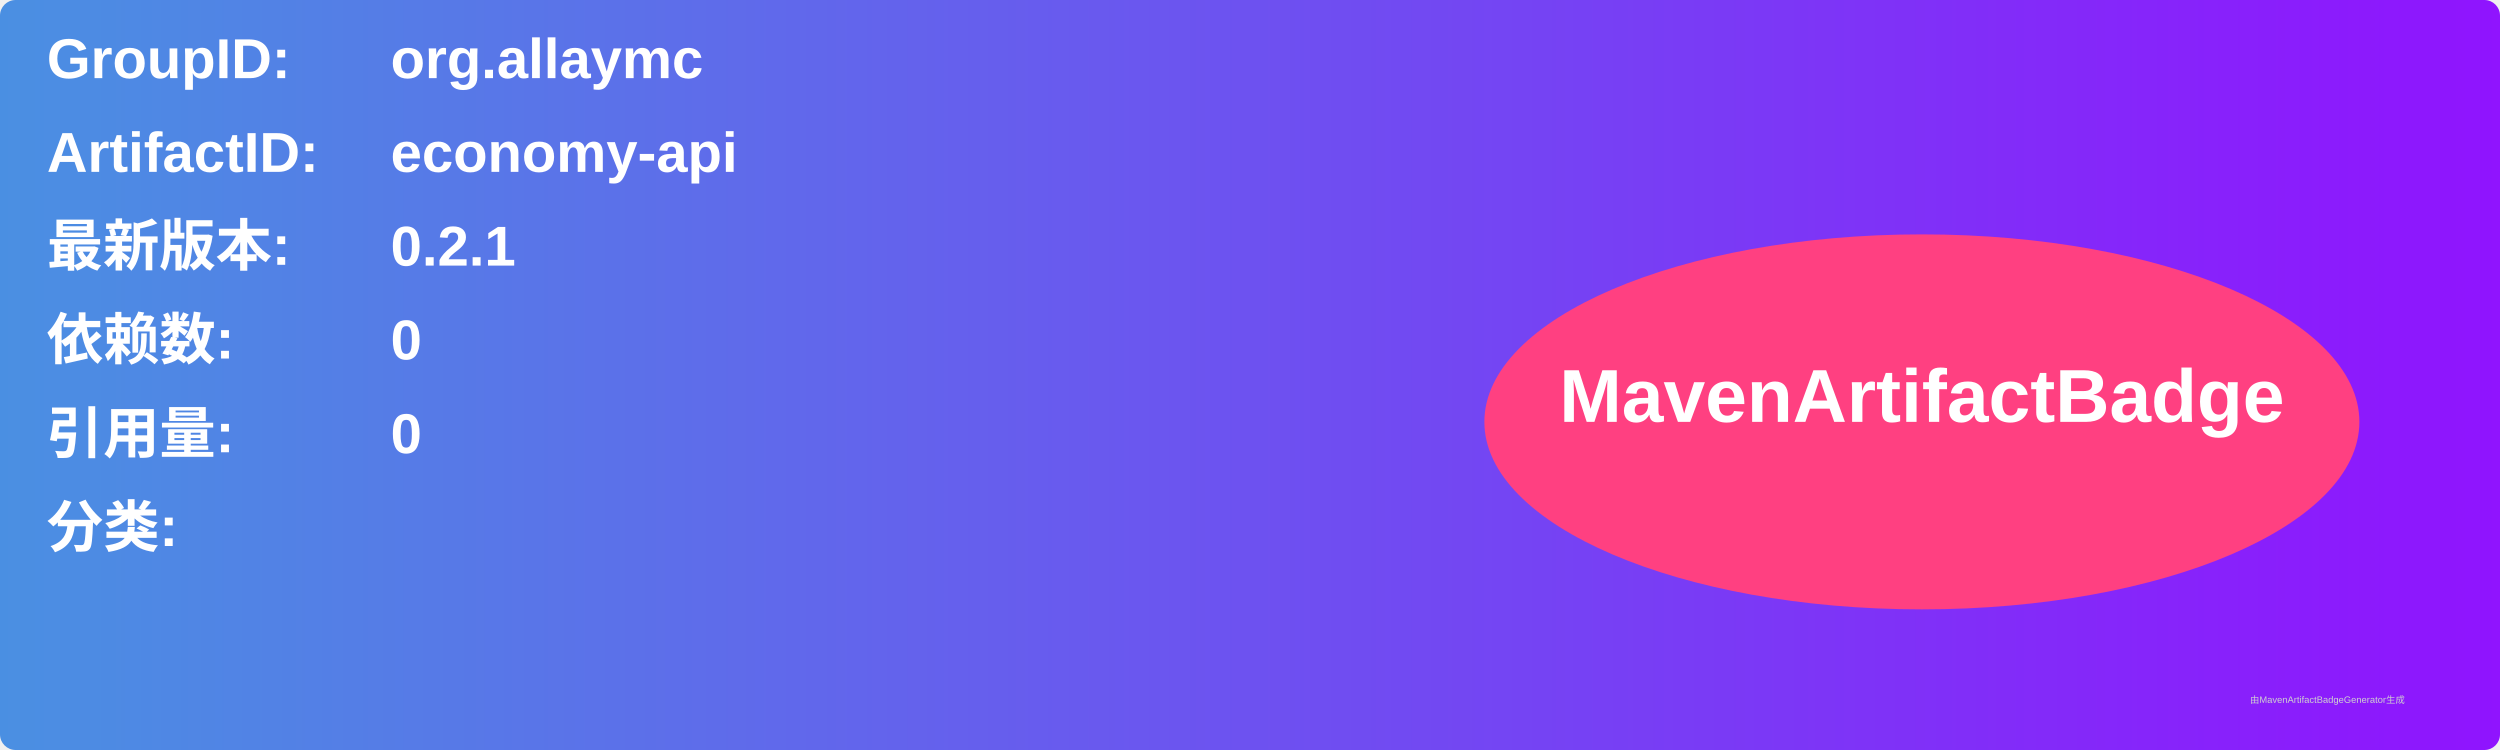
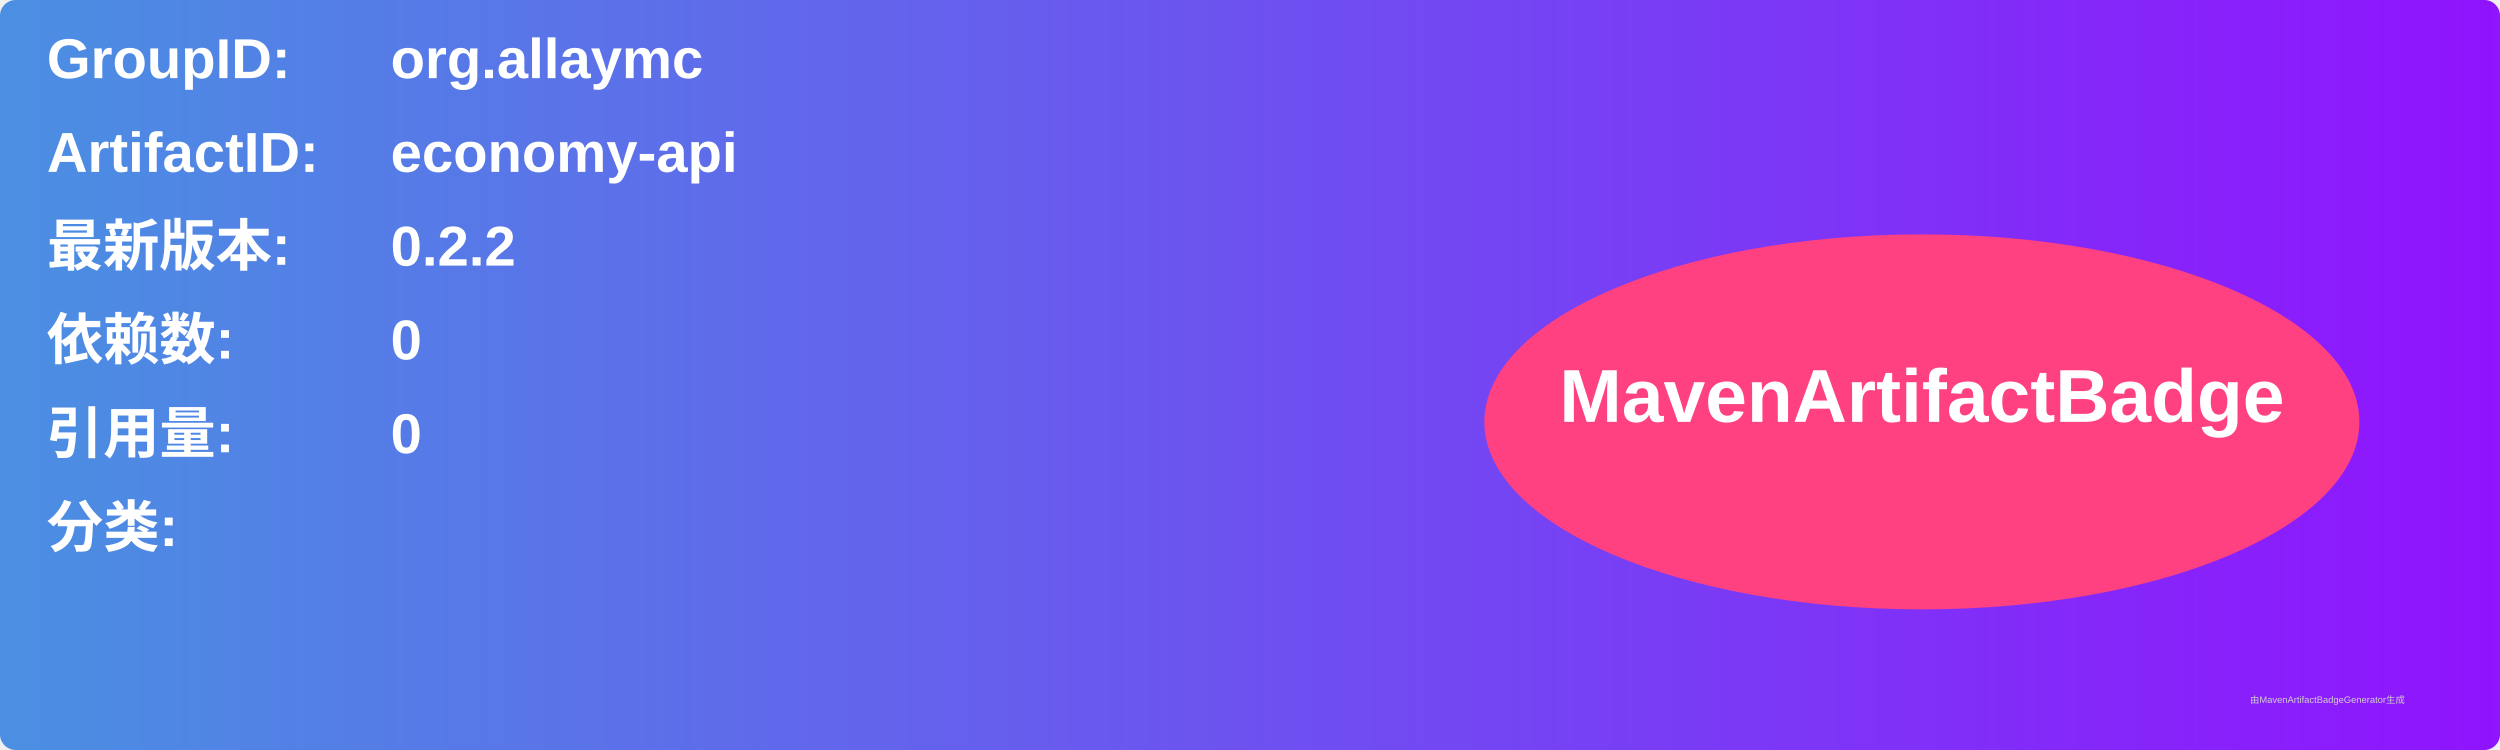
<svg xmlns="http://www.w3.org/2000/svg" width="800" height="240" viewBox="0 0 800 240">
  <linearGradient id="grad" x1="0%" y1="0%" x2="100%" y2="0%">
    <stop offset="0%" stop-color="#4a90e2" />
    <stop offset="100%" stop-color="#9013fe" />
  </linearGradient>
  <rect width="100%" height="100%" rx="5" ry="5" fill="url(#grad)" />
  <g transform="translate(15, 15)">
    <text x="0" y="10" font-family="Arial" font-size="18" fill="white" font-weight="bold" width="260">GroupID:</text>
    <text x="110" y="10" font-family="Arial" font-size="18" fill="white" font-weight="bold" width="460">org.allaymc</text>
    <text x="0" y="40" font-family="Arial" font-size="18" fill="white" font-weight="bold" width="260">ArtifactID:</text>
    <text x="110" y="40" font-family="Arial" font-size="18" fill="white" font-weight="bold" width="460">economy-api</text>
    <text x="0" y="70" font-family="Arial" font-size="18" fill="white" font-weight="bold">最新版本:</text>
    <text x="110" y="70" font-family="Arial" font-size="18" fill="white" font-weight="bold">
-       <tspan font-weight="bold">0.2.1</tspan>
+       <tspan font-weight="bold">0.2.2</tspan>
    </text>
    <text x="0" y="100" font-family="Arial" font-size="18" fill="white" font-weight="bold">依赖数: </text>
    <text x="110" y="100" font-family="Arial" font-size="18" fill="white">
      <tspan font-weight="bold">0</tspan>
    </text>
    <text x="0" y="130" font-family="Arial" font-size="18" fill="white" font-weight="bold">引用量: </text>
    <text x="110" y="130" font-family="Arial" font-size="18" fill="white">
      <tspan font-weight="bold">0</tspan>
    </text>
    <text x="0" y="160" font-family="Arial" font-size="18" fill="white" font-weight="bold">分类:</text>
    <text x="10" y="190" font-family="Arial" font-size="10" fill="white">
      <tspan font-weight="bold" />
    </text>
    <ellipse cx="600" cy="120" rx="140" ry="60" fill="#ff4081" />
    <text x="600" y="120" text-anchor="middle" font-family="Arial" font-size="24" fill="white" font-weight="bold">MavenArtifactBadge</text>
  </g>
  <text x="720" y="225" font-family="Arial" font-size="3" fill="#d0d0d0">由MavenArtifactBadgeGenerator生成</text>
</svg>
